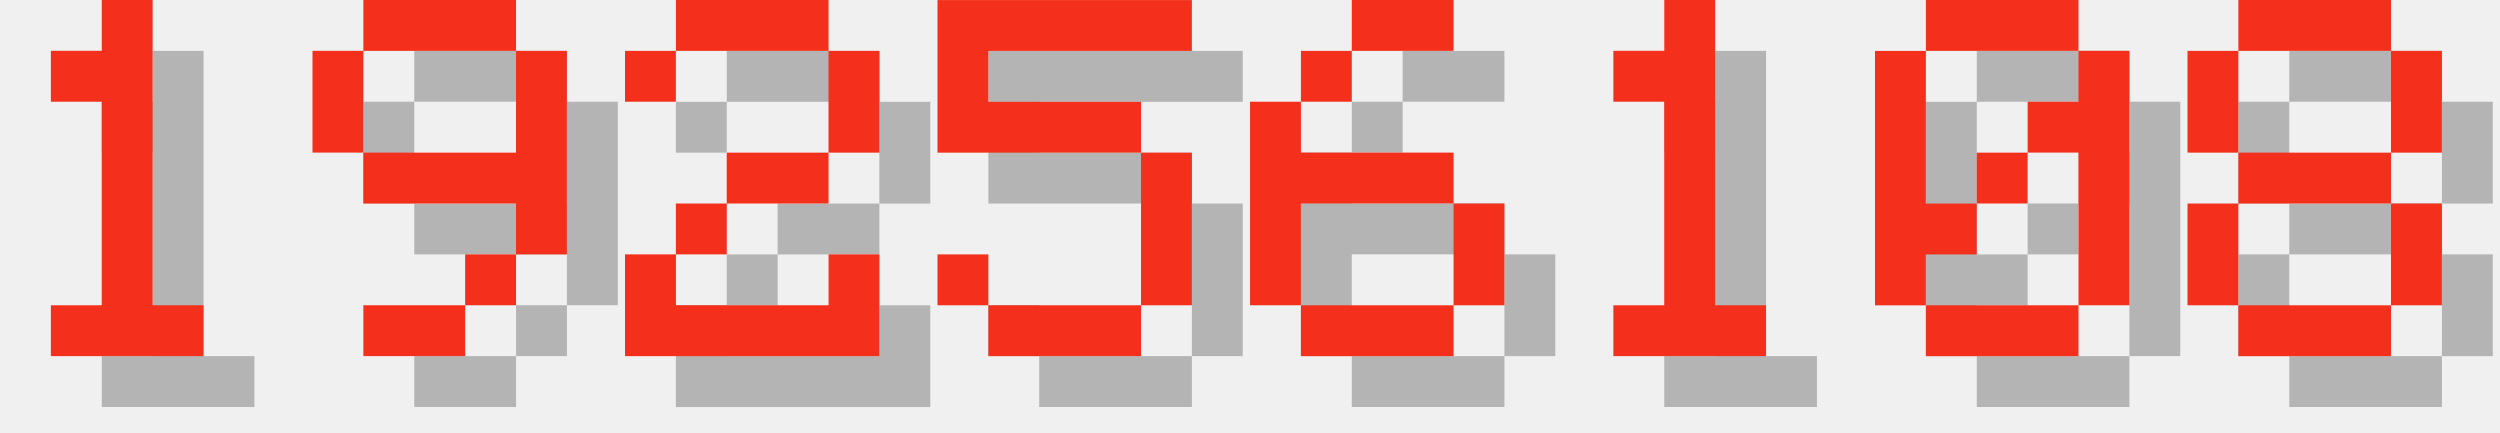
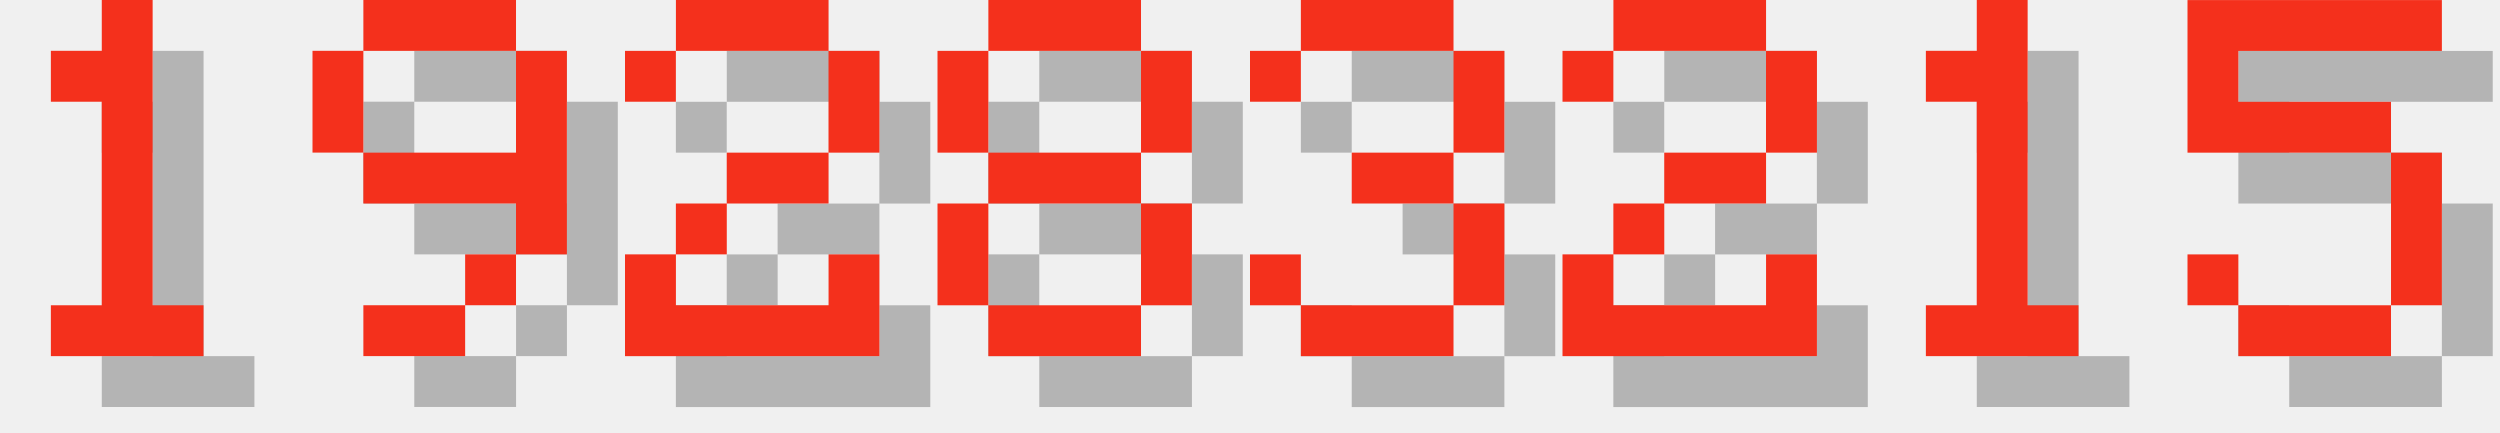
<svg xmlns="http://www.w3.org/2000/svg" version="1.1" width="208.0" height="36">
  <style>
        .text-foreground {
            fill: #F4301C;
        }
        .text-shadow {
            fill: #000000;
            fill-opacity: 0.25;
        }
    </style>
  <g class="digit" id="digit_1" transform="translate(0.0, 0), scale(4)">
    <path id="digit_1_shadow" class="text-shadow" d="m2.117 2.117v1.058h1.058v4.233h-1.058v1.058h3.175v-1.058h-1.058v-6.35h-1.058v1.058h-1.058z" fill-opacity=".5" style="paint-order:stroke fill markers" />
    <path id="digit_1_fg" class="text-foreground" d="m1.058 1.058v1.058h1.058v4.233h-1.058v1.058h3.175v-1.058h-1.058v-6.35h-1.058v1.058h-1.058z" fill="#fff" style="paint-order:stroke fill markers" />
  </g>
  <g class="digit" id="digit_9" transform="translate(26.0, 0), scale(4)">
    <path id="digit_9_shadow" class="text-shadow" d="m2.117 1.058v1.058h3.175v-1.058h-3.175zm3.175 1.058v2.117h-3.175v1.058h3.175v1.058h1.058v-4.233h-1.058zm0 4.233h-1.058v1.058h1.058v-1.058zm-1.058 1.058h-2.117v1.058h2.117v-1.058zm-2.117-3.175v-2.117h-1.058v2.117h1.058z" fill-opacity=".5" style="paint-order:stroke fill markers" />
    <path id="digit_9_fg" class="text-foreground" d="m1.058 0v1.058h3.175v-1.058h-3.175zm3.175 1.058v2.117h-3.175v1.058h3.175v1.058h1.058v-4.233h-1.058zm0 4.233h-1.058v1.058h1.058v-1.058zm-1.058 1.058h-2.117v1.058h2.117v-1.058zm-2.117-3.175v-2.117h-1.058v2.117h1.058z" fill="#fff" style="paint-order:stroke fill markers" />
  </g>
  <g class="digit" id="digit_2" transform="translate(52.0, 0), scale(4)">
    <path id="digit_2_shadow" class="text-shadow" d="m1.058 2.117v1.058h1.058v-1.058h3.175v2.117h-2.117v1.058h-1.058v1.058h-1.058v2.117h5.292v-2.117h-1.058v1.058h-3.175v-1.058h1.058v-1.058h2.117v-1.058h1.058v-2.117h-1.058v-1.058h-3.175v1.058h-1.058z" fill-opacity=".5" style="paint-order:stroke fill markers" />
    <path id="digit_2_fg" class="text-foreground" d="m0 1.058v1.058h1.058v-1.058h3.175v2.117h-2.117v1.058h-1.058v1.058h-1.058v2.117h5.292v-2.117h-1.058v1.058h-3.175v-1.058h1.058v-1.058h2.117v-1.058h1.058v-2.117h-1.058v-1.058h-3.175v1.058h-1.058z" fill="#fff" style="paint-order:stroke fill markers" />
  </g>
-   <g class="digit" id="digit_5" transform="translate(78.0, 0), scale(4)">
+   <g class="digit" id="digit_8" transform="translate(78.0, 0), scale(4)">
+     <path id="digit_8_shadow" class="text-shadow" d="m2.117 1.058v1.058h3.175v-1.058h-3.175zm3.175 1.058v2.117h1.058v-2.117h-1.058zm0 2.117h-3.175v1.058h3.175v-1.058zm0 1.058v2.117h1.058v-2.117h-1.058zm0 2.117h-3.175v1.058h3.175v-1.058zm-3.175 0v-2.117h-1.058v2.117h1.058zm0-3.175v-2.117h-1.058v2.117h1.058z" fill-opacity=".5" style="paint-order:stroke fill markers" />
+     <path id="digit_8_fg" class="text-foreground" d="m1.058 0v1.058h3.175v-1.058h-3.175zm3.175 1.058v2.117h1.058v-2.117h-1.058zm0 2.117h-3.175v1.058h3.175v-1.058zm0 1.058v2.117h1.058v-2.117h-1.058zm0 2.117h-3.175v1.058h3.175v-1.058zm-3.175 0v-2.117h-1.058v2.117h1.058zm0-3.175v-2.117h-1.058v2.117h1.058z" fill="#fff" style="paint-order:stroke fill markers" />
+   </g>
+   <g class="digit" id="digit_3" transform="translate(104.0, 0), scale(4)">
+     <path id="digit_3_shadow" class="text-shadow" d="m1.058 2.117v1.058h1.058v-1.058h3.175v2.117h-2.117v1.058h2.117v2.117h-3.175v-1.058h-1.058v1.058h1.058v1.058h3.175v-1.058h1.058v-2.117h-1.058v-1.058h1.058v-2.117h-1.058v-1.058h-3.175v1.058h-1.058z" fill-opacity=".5" style="paint-order:stroke fill markers" />
+     <path id="digit_3_fg" class="text-foreground" d="m0 1.058v1.058h1.058v-1.058h3.175v2.117h-2.117v1.058h2.117v2.117h-3.175v-1.058h-1.058v1.058h1.058v1.058h3.175v-1.058h1.058v-2.117h-1.058v-1.058h1.058v-2.117h-1.058v-1.058h-3.175v1.058h-1.058z" fill="#fff" style="paint-order:stroke fill markers" />
+   </g>
+   <g class="digit" id="digit_2" transform="translate(130.0, 0), scale(4)">
+     <path id="digit_2_shadow" class="text-shadow" d="m1.058 2.117v1.058h1.058v-1.058h3.175v2.117h-2.117v1.058h-1.058v1.058h-1.058v2.117h5.292v-2.117h-1.058v1.058h-3.175v-1.058h1.058v-1.058h2.117v-1.058h1.058v-2.117h-1.058v-1.058h-3.175v1.058h-1.058z" fill-opacity=".5" style="paint-order:stroke fill markers" />
+     <path id="digit_2_fg" class="text-foreground" d="m0 1.058v1.058h1.058v-1.058h3.175v2.117h-2.117v1.058h-1.058v1.058h-1.058v2.117h5.292v-2.117h-1.058v1.058h-3.175v-1.058h1.058v-1.058h2.117v-1.058h1.058v-2.117h-1.058v-1.058h-3.175v1.058h-1.058z" fill="#fff" style="paint-order:stroke fill markers" />
+   </g>
+   <g class="digit" id="digit_1" transform="translate(156.0, 0), scale(4)">
+     <path id="digit_1_shadow" class="text-shadow" d="m2.117 2.117v1.058h1.058v4.233h-1.058v1.058h3.175v-1.058h-1.058v-6.35h-1.058v1.058h-1.058z" fill-opacity=".5" style="paint-order:stroke fill markers" />
+     <path id="digit_1_fg" class="text-foreground" d="m1.058 1.058v1.058h1.058v4.233h-1.058v1.058h3.175v-1.058h-1.058v-6.35h-1.058v1.058h-1.058z" fill="#fff" style="paint-order:stroke fill markers" />
+   </g>
+   <g class="digit" id="digit_5" transform="translate(182.0, 0), scale(4)">
    <path id="digit_5_shadow" class="text-shadow" d="m1.058 1.058v3.175h4.233v3.175h-3.175v-1.058h-1.058v1.058h1.058v1.058h3.175v-1.058h1.058v-3.175h-1.058v-1.058h-3.175v-1.058h4.233v-1.058h-5.292z" fill-opacity=".5" style="paint-order:stroke fill markers" />
    <path id="digit_5_fg" class="text-foreground" d="m0 0v3.175h4.233v3.175h-3.175v-1.058h-1.058v1.058h1.058v1.058h3.175v-1.058h1.058v-3.175h-1.058v-1.058h-3.175v-1.058h4.233v-1.058h-5.292z" fill="#fff" style="paint-order:stroke fill markers" />
  </g>
-   <g class="digit" id="digit_6" transform="translate(104.0, 0), scale(4)">
-     <path id="digit_6_shadow" class="text-shadow" d="m3.175 1.058v1.058h2.117v-1.058h-2.117zm0 1.058h-1.058v1.058h1.058v-1.058zm-1.058 1.058h-1.058v4.233h1.058v-2.117h3.175v-1.058h-3.175v-1.058zm3.175 2.117v2.117h1.058v-2.117h-1.058zm0 2.117h-3.175v1.058h3.175v-1.058z" fill-opacity=".5" style="paint-order:stroke fill markers" />
-     <path id="digit_6_fg" class="text-foreground" d="m2.117 0v1.058h2.117v-1.058h-2.117zm0 1.058h-1.058v1.058h1.058v-1.058zm-1.058 1.058h-1.058v4.233h1.058v-2.117h3.175v-1.058h-3.175v-1.058zm3.175 2.117v2.117h1.058v-2.117h-1.058zm0 2.117h-3.175v1.058h3.175v-1.058z" fill="#fff" style="paint-order:stroke fill markers" />
-   </g>
-   <g class="digit" id="digit_1" transform="translate(130.0, 0), scale(4)">
-     <path id="digit_1_shadow" class="text-shadow" d="m2.117 2.117v1.058h1.058v4.233h-1.058v1.058h3.175v-1.058h-1.058v-6.35h-1.058v1.058h-1.058z" fill-opacity=".5" style="paint-order:stroke fill markers" />
-     <path id="digit_1_fg" class="text-foreground" d="m1.058 1.058v1.058h1.058v4.233h-1.058v1.058h3.175v-1.058h-1.058v-6.35h-1.058v1.058h-1.058z" fill="#fff" style="paint-order:stroke fill markers" />
-   </g>
-   <g class="digit" id="digit_0" transform="translate(156.0, 0), scale(4)">
-     <path id="digit_0_shadow" class="text-shadow" d="m2.117 1.058v1.058h3.175v-1.058h-3.175zm3.175 1.058v1.058h-1.058v1.058h1.058v3.175h1.058v-5.292h-1.058zm0 5.292h-3.175v1.058h3.175v-1.058zm-3.175 0v-1.058h1.058v-1.058h-1.058v-3.175h-1.058v5.292h1.058zm1.058-2.117h1.058v-1.058h-1.058v1.058z" fill-opacity=".5" style="paint-order:stroke fill markers" />
-     <path id="digit_0_fg" class="text-foreground" d="m1.058 0v1.058h3.175v-1.058h-3.175zm3.175 1.058v1.058h-1.058v1.058h1.058v3.175h1.058v-5.292h-1.058zm0 5.292h-3.175v1.058h3.175v-1.058zm-3.175 0v-1.058h1.058v-1.058h-1.058v-3.175h-1.058v5.292h1.058zm1.058-2.117h1.058v-1.058h-1.058v1.058z" fill="#fff" style="paint-order:stroke fill markers" />
-   </g>
-   <g class="digit" id="digit_8" transform="translate(182.0, 0), scale(4)">
-     <path id="digit_8_shadow" class="text-shadow" d="m2.117 1.058v1.058h3.175v-1.058h-3.175zm3.175 1.058v2.117h1.058v-2.117h-1.058zm0 2.117h-3.175v1.058h3.175v-1.058zm0 1.058v2.117h1.058v-2.117h-1.058zm0 2.117h-3.175v1.058h3.175v-1.058zm-3.175 0v-2.117h-1.058v2.117h1.058zm0-3.175v-2.117h-1.058v2.117h1.058z" fill-opacity=".5" style="paint-order:stroke fill markers" />
-     <path id="digit_8_fg" class="text-foreground" d="m1.058 0v1.058h3.175v-1.058h-3.175zm3.175 1.058v2.117h1.058v-2.117h-1.058zm0 2.117h-3.175v1.058h3.175v-1.058zm0 1.058v2.117h1.058v-2.117h-1.058zm0 2.117h-3.175v1.058h3.175v-1.058zm-3.175 0v-2.117h-1.058v2.117h1.058zm0-3.175v-2.117h-1.058v2.117h1.058z" fill="#fff" style="paint-order:stroke fill markers" />
-   </g>
</svg>
